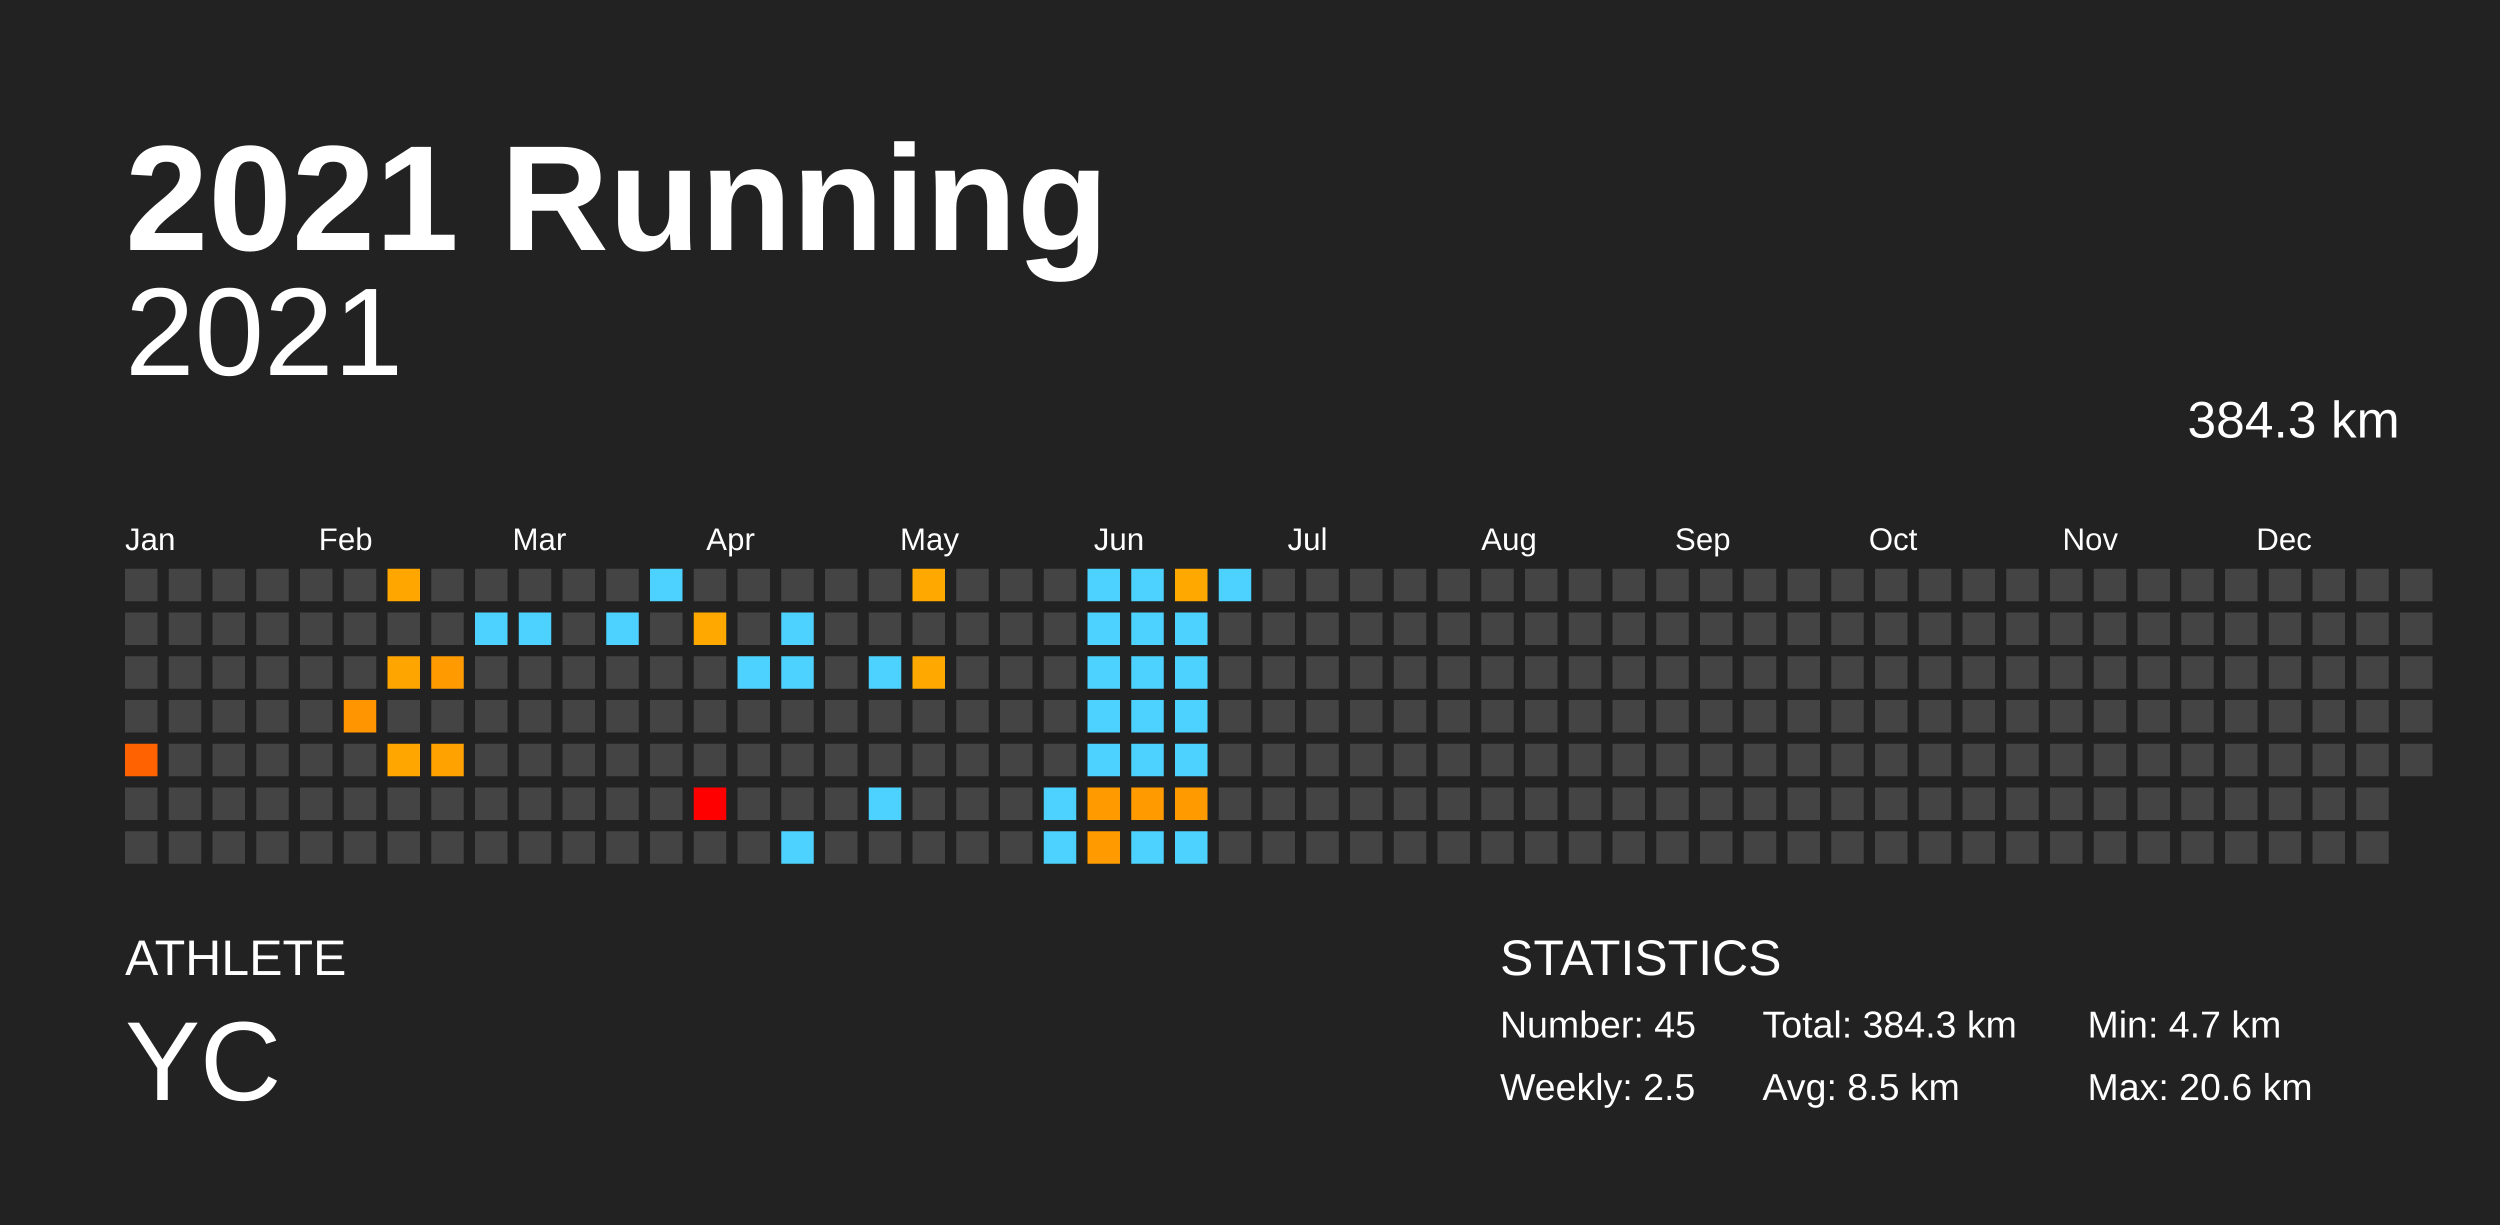
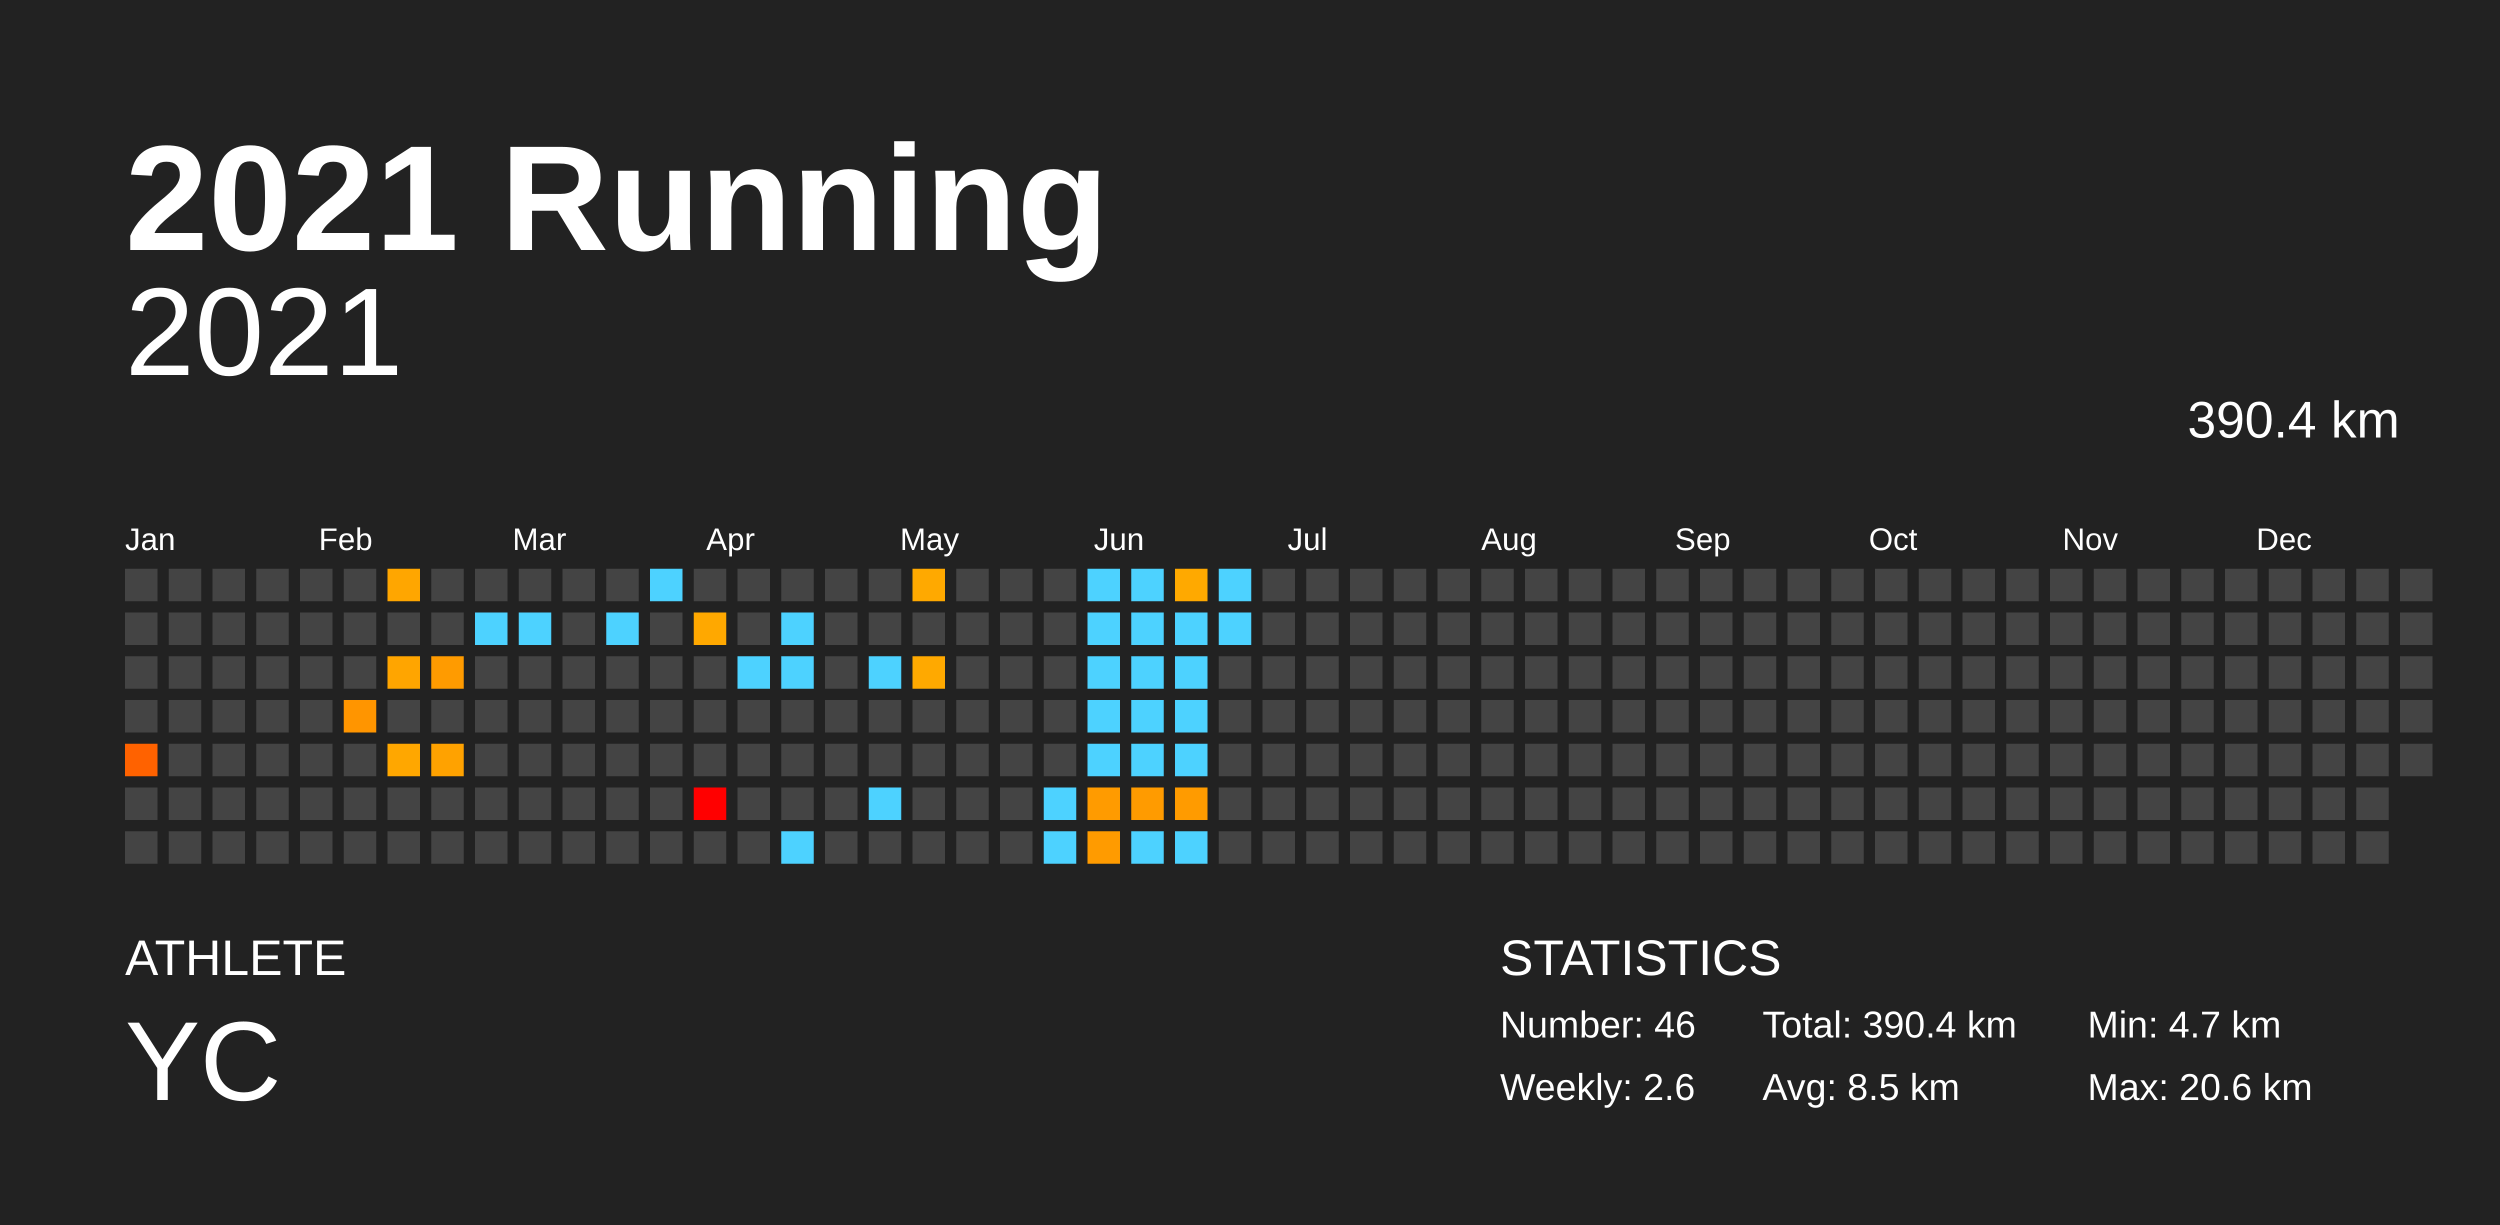
<svg xmlns="http://www.w3.org/2000/svg" baseProfile="full" height="98mm" version="1.1" viewBox="0,0,200,98" width="200mm">
  <defs />
  <rect fill="#222222" height="98" width="200" x="0" y="0" />
  <text fill="#FFFFFF" style="font-size:12px; font-family:Arial; font-weight:bold;" x="10" y="20">2021 Running</text>
  <text fill="#FFFFFF" style="font-size:4px; font-family:Arial" x="10" y="78">ATHLETE</text>
  <text fill="#FFFFFF" style="font-size:9px; font-family:Arial" x="10" y="88">YC</text>
  <text fill="#FFFFFF" style="font-size:4px; font-family:Arial" x="120" y="78">STATISTICS</text>
-   <text fill="#FFFFFF" style="font-size:3px; font-family:Arial" x="120" y="83">Number: 45</text>
-   <text fill="#FFFFFF" style="font-size:3px; font-family:Arial" x="120" y="88">Weekly: 2.5</text>
-   <text fill="#FFFFFF" style="font-size:3px; font-family:Arial" x="141" y="83">Total: 384.3 km</text>
+   <text fill="#FFFFFF" style="font-size:3px; font-family:Arial" x="120" y="83">Number: 46</text>
+   <text fill="#FFFFFF" style="font-size:3px; font-family:Arial" x="120" y="88">Weekly: 2.6</text>
+   <text fill="#FFFFFF" style="font-size:3px; font-family:Arial" x="141" y="83">Total: 390.4 km</text>
  <text fill="#FFFFFF" style="font-size:3px; font-family:Arial" x="141" y="88">Avg: 8.5 km</text>
  <text fill="#FFFFFF" style="font-size:3px; font-family:Arial" x="167" y="83">Min: 4.7 km</text>
  <text fill="#FFFFFF" style="font-size:3px; font-family:Arial" x="167" y="88">Max: 20.6 km</text>
  <text alignment-baseline="hanging" fill="#FFFFFF" style="font-size:10.0px; font-family:Arial;" x="10" y="30">2021</text>
-   <text alignment-baseline="hanging" fill="#FFFFFF" style="font-size:4.125px; font-family:Arial;" x="175" y="35">384.3 km</text>
+   <text alignment-baseline="hanging" fill="#FFFFFF" style="font-size:4.125px; font-family:Arial;" x="175" y="35">390.4 km</text>
  <text fill="#FFFFFF" style="font-size:2.5px; font-family:Arial" x="10.0" y="44">Jan</text>
  <text fill="#FFFFFF" style="font-size:2.5px; font-family:Arial" x="25.5" y="44">Feb</text>
  <text fill="#FFFFFF" style="font-size:2.5px; font-family:Arial" x="41.0" y="44">Mar</text>
  <text fill="#FFFFFF" style="font-size:2.5px; font-family:Arial" x="56.5" y="44">Apr</text>
  <text fill="#FFFFFF" style="font-size:2.5px; font-family:Arial" x="72.0" y="44">May</text>
  <text fill="#FFFFFF" style="font-size:2.5px; font-family:Arial" x="87.5" y="44">Jun</text>
  <text fill="#FFFFFF" style="font-size:2.5px; font-family:Arial" x="103.0" y="44">Jul</text>
  <text fill="#FFFFFF" style="font-size:2.5px; font-family:Arial" x="118.5" y="44">Aug</text>
  <text fill="#FFFFFF" style="font-size:2.5px; font-family:Arial" x="134.0" y="44">Sep</text>
  <text fill="#FFFFFF" style="font-size:2.5px; font-family:Arial" x="149.5" y="44">Oct</text>
  <text fill="#FFFFFF" style="font-size:2.5px; font-family:Arial" x="165.0" y="44">Nov</text>
  <text fill="#FFFFFF" style="font-size:2.5px; font-family:Arial" x="180.5" y="44">Dec</text>
  <rect fill="#444444" height="2.6" width="2.6" x="10.0" y="45.5" />
  <rect fill="#444444" height="2.6" width="2.6" x="10.0" y="49.0" />
  <rect fill="#444444" height="2.6" width="2.6" x="10.0" y="52.5" />
  <rect fill="#444444" height="2.6" width="2.6" x="10.0" y="56.0" />
  <rect fill="#ff6200" height="2.6" width="2.6" x="10.0" y="59.5" />
  <rect fill="#444444" height="2.6" width="2.6" x="10.0" y="63.0" />
  <rect fill="#444444" height="2.6" width="2.6" x="10.0" y="66.5" />
  <rect fill="#444444" height="2.6" width="2.6" x="13.5" y="45.5" />
  <rect fill="#444444" height="2.6" width="2.6" x="13.5" y="49.0" />
  <rect fill="#444444" height="2.6" width="2.6" x="13.5" y="52.5" />
  <rect fill="#444444" height="2.6" width="2.6" x="13.5" y="56.0" />
  <rect fill="#444444" height="2.6" width="2.6" x="13.5" y="59.5" />
  <rect fill="#444444" height="2.6" width="2.6" x="13.5" y="63.0" />
  <rect fill="#444444" height="2.6" width="2.6" x="13.5" y="66.5" />
  <rect fill="#444444" height="2.6" width="2.6" x="17.0" y="45.5" />
  <rect fill="#444444" height="2.6" width="2.6" x="17.0" y="49.0" />
  <rect fill="#444444" height="2.6" width="2.6" x="17.0" y="52.5" />
  <rect fill="#444444" height="2.6" width="2.6" x="17.0" y="56.0" />
  <rect fill="#444444" height="2.6" width="2.6" x="17.0" y="59.5" />
  <rect fill="#444444" height="2.6" width="2.6" x="17.0" y="63.0" />
  <rect fill="#444444" height="2.6" width="2.6" x="17.0" y="66.5" />
  <rect fill="#444444" height="2.6" width="2.6" x="20.5" y="45.5" />
  <rect fill="#444444" height="2.6" width="2.6" x="20.5" y="49.0" />
  <rect fill="#444444" height="2.6" width="2.6" x="20.5" y="52.5" />
  <rect fill="#444444" height="2.6" width="2.6" x="20.5" y="56.0" />
  <rect fill="#444444" height="2.6" width="2.6" x="20.5" y="59.5" />
  <rect fill="#444444" height="2.6" width="2.6" x="20.5" y="63.0" />
  <rect fill="#444444" height="2.6" width="2.6" x="20.5" y="66.5" />
  <rect fill="#444444" height="2.6" width="2.6" x="24.0" y="45.5" />
  <rect fill="#444444" height="2.6" width="2.6" x="24.0" y="49.0" />
  <rect fill="#444444" height="2.6" width="2.6" x="24.0" y="52.5" />
  <rect fill="#444444" height="2.6" width="2.6" x="24.0" y="56.0" />
  <rect fill="#444444" height="2.6" width="2.6" x="24.0" y="59.5" />
  <rect fill="#444444" height="2.6" width="2.6" x="24.0" y="63.0" />
  <rect fill="#444444" height="2.6" width="2.6" x="24.0" y="66.5" />
  <rect fill="#444444" height="2.6" width="2.6" x="27.5" y="45.5" />
  <rect fill="#444444" height="2.6" width="2.6" x="27.5" y="49.0" />
  <rect fill="#444444" height="2.6" width="2.6" x="27.5" y="52.5" />
  <rect fill="#ff9500" height="2.6" width="2.6" x="27.5" y="56.0" />
  <rect fill="#444444" height="2.6" width="2.6" x="27.5" y="59.5" />
  <rect fill="#444444" height="2.6" width="2.6" x="27.5" y="63.0" />
  <rect fill="#444444" height="2.6" width="2.6" x="27.5" y="66.5" />
  <rect fill="#ffa600" height="2.6" width="2.6" x="31.0" y="45.5" />
  <rect fill="#444444" height="2.6" width="2.6" x="31.0" y="49.0" />
  <rect fill="#ffa500" height="2.6" width="2.6" x="31.0" y="52.5" />
  <rect fill="#444444" height="2.6" width="2.6" x="31.0" y="56.0" />
  <rect fill="#ffa700" height="2.6" width="2.6" x="31.0" y="59.5" />
  <rect fill="#444444" height="2.6" width="2.6" x="31.0" y="63.0" />
  <rect fill="#444444" height="2.6" width="2.6" x="31.0" y="66.5" />
  <rect fill="#444444" height="2.6" width="2.6" x="34.5" y="45.5" />
  <rect fill="#444444" height="2.6" width="2.6" x="34.5" y="49.0" />
  <rect fill="#ff9b00" height="2.6" width="2.6" x="34.5" y="52.5" />
  <rect fill="#444444" height="2.6" width="2.6" x="34.5" y="56.0" />
  <rect fill="#ffa200" height="2.6" width="2.6" x="34.5" y="59.5" />
  <rect fill="#444444" height="2.6" width="2.6" x="34.5" y="63.0" />
  <rect fill="#444444" height="2.6" width="2.6" x="34.5" y="66.5" />
  <rect fill="#444444" height="2.6" width="2.6" x="38.0" y="45.5" />
  <rect fill="#4dd2ff" height="2.6" width="2.6" x="38.0" y="49.0" />
  <rect fill="#444444" height="2.6" width="2.6" x="38.0" y="52.5" />
  <rect fill="#444444" height="2.6" width="2.6" x="38.0" y="56.0" />
  <rect fill="#444444" height="2.6" width="2.6" x="38.0" y="59.5" />
  <rect fill="#444444" height="2.6" width="2.6" x="38.0" y="63.0" />
  <rect fill="#444444" height="2.6" width="2.6" x="38.0" y="66.5" />
  <rect fill="#444444" height="2.6" width="2.6" x="41.5" y="45.5" />
  <rect fill="#4dd2ff" height="2.6" width="2.6" x="41.5" y="49.0" />
  <rect fill="#444444" height="2.6" width="2.6" x="41.5" y="52.5" />
  <rect fill="#444444" height="2.6" width="2.6" x="41.5" y="56.0" />
  <rect fill="#444444" height="2.6" width="2.6" x="41.5" y="59.5" />
  <rect fill="#444444" height="2.6" width="2.6" x="41.5" y="63.0" />
  <rect fill="#444444" height="2.6" width="2.6" x="41.5" y="66.5" />
  <rect fill="#444444" height="2.6" width="2.6" x="45.0" y="45.5" />
  <rect fill="#444444" height="2.6" width="2.6" x="45.0" y="49.0" />
  <rect fill="#444444" height="2.6" width="2.6" x="45.0" y="52.5" />
  <rect fill="#444444" height="2.6" width="2.6" x="45.0" y="56.0" />
  <rect fill="#444444" height="2.6" width="2.6" x="45.0" y="59.5" />
  <rect fill="#444444" height="2.6" width="2.6" x="45.0" y="63.0" />
  <rect fill="#444444" height="2.6" width="2.6" x="45.0" y="66.5" />
  <rect fill="#444444" height="2.6" width="2.6" x="48.5" y="45.5" />
  <rect fill="#4dd2ff" height="2.6" width="2.6" x="48.5" y="49.0" />
  <rect fill="#444444" height="2.6" width="2.6" x="48.5" y="52.5" />
  <rect fill="#444444" height="2.6" width="2.6" x="48.5" y="56.0" />
  <rect fill="#444444" height="2.6" width="2.6" x="48.5" y="59.5" />
  <rect fill="#444444" height="2.6" width="2.6" x="48.5" y="63.0" />
  <rect fill="#444444" height="2.6" width="2.6" x="48.5" y="66.5" />
  <rect fill="#4dd2ff" height="2.6" width="2.6" x="52.0" y="45.5" />
  <rect fill="#444444" height="2.6" width="2.6" x="52.0" y="49.0" />
  <rect fill="#444444" height="2.6" width="2.6" x="52.0" y="52.5" />
  <rect fill="#444444" height="2.6" width="2.6" x="52.0" y="56.0" />
  <rect fill="#444444" height="2.6" width="2.6" x="52.0" y="59.5" />
  <rect fill="#444444" height="2.6" width="2.6" x="52.0" y="63.0" />
  <rect fill="#444444" height="2.6" width="2.6" x="52.0" y="66.5" />
  <rect fill="#444444" height="2.6" width="2.6" x="55.5" y="45.5" />
  <rect fill="#ffa800" height="2.6" width="2.6" x="55.5" y="49.0" />
  <rect fill="#444444" height="2.6" width="2.6" x="55.5" y="52.5" />
  <rect fill="#444444" height="2.6" width="2.6" x="55.5" y="56.0" />
  <rect fill="#444444" height="2.6" width="2.6" x="55.5" y="59.5" />
  <rect fill="red" height="2.6" width="2.6" x="55.5" y="63.0" />
  <rect fill="#444444" height="2.6" width="2.6" x="55.5" y="66.5" />
  <rect fill="#444444" height="2.6" width="2.6" x="59.0" y="45.5" />
  <rect fill="#444444" height="2.6" width="2.6" x="59.0" y="49.0" />
  <rect fill="#4dd2ff" height="2.6" width="2.6" x="59.0" y="52.5" />
  <rect fill="#444444" height="2.6" width="2.6" x="59.0" y="56.0" />
  <rect fill="#444444" height="2.6" width="2.6" x="59.0" y="59.5" />
  <rect fill="#444444" height="2.6" width="2.6" x="59.0" y="63.0" />
  <rect fill="#444444" height="2.6" width="2.6" x="59.0" y="66.5" />
  <rect fill="#444444" height="2.6" width="2.6" x="62.5" y="45.5" />
  <rect fill="#4dd2ff" height="2.6" width="2.6" x="62.5" y="49.0" />
  <rect fill="#4dd2ff" height="2.6" width="2.6" x="62.5" y="52.5" />
  <rect fill="#444444" height="2.6" width="2.6" x="62.5" y="56.0" />
  <rect fill="#444444" height="2.6" width="2.6" x="62.5" y="59.5" />
  <rect fill="#444444" height="2.6" width="2.6" x="62.5" y="63.0" />
  <rect fill="#4dd2ff" height="2.6" width="2.6" x="62.5" y="66.5" />
  <rect fill="#444444" height="2.6" width="2.6" x="66.0" y="45.5" />
  <rect fill="#444444" height="2.6" width="2.6" x="66.0" y="49.0" />
  <rect fill="#444444" height="2.6" width="2.6" x="66.0" y="52.5" />
  <rect fill="#444444" height="2.6" width="2.6" x="66.0" y="56.0" />
  <rect fill="#444444" height="2.6" width="2.6" x="66.0" y="59.5" />
  <rect fill="#444444" height="2.6" width="2.6" x="66.0" y="63.0" />
  <rect fill="#444444" height="2.6" width="2.6" x="66.0" y="66.5" />
  <rect fill="#444444" height="2.6" width="2.6" x="69.5" y="45.5" />
  <rect fill="#444444" height="2.6" width="2.6" x="69.5" y="49.0" />
  <rect fill="#4dd2ff" height="2.6" width="2.6" x="69.5" y="52.5" />
  <rect fill="#444444" height="2.6" width="2.6" x="69.5" y="56.0" />
  <rect fill="#444444" height="2.6" width="2.6" x="69.5" y="59.5" />
  <rect fill="#4dd2ff" height="2.6" width="2.6" x="69.5" y="63.0" />
  <rect fill="#444444" height="2.6" width="2.6" x="69.5" y="66.5" />
  <rect fill="#ffa900" height="2.6" width="2.6" x="73.0" y="45.5" />
  <rect fill="#444444" height="2.6" width="2.6" x="73.0" y="49.0" />
  <rect fill="#ffa900" height="2.6" width="2.6" x="73.0" y="52.5" />
  <rect fill="#444444" height="2.6" width="2.6" x="73.0" y="56.0" />
  <rect fill="#444444" height="2.6" width="2.6" x="73.0" y="59.5" />
  <rect fill="#444444" height="2.6" width="2.6" x="73.0" y="63.0" />
  <rect fill="#444444" height="2.6" width="2.6" x="73.0" y="66.5" />
  <rect fill="#444444" height="2.6" width="2.6" x="76.5" y="45.5" />
  <rect fill="#444444" height="2.6" width="2.6" x="76.5" y="49.0" />
  <rect fill="#444444" height="2.6" width="2.6" x="76.5" y="52.5" />
  <rect fill="#444444" height="2.6" width="2.6" x="76.5" y="56.0" />
  <rect fill="#444444" height="2.6" width="2.6" x="76.5" y="59.5" />
  <rect fill="#444444" height="2.6" width="2.6" x="76.5" y="63.0" />
  <rect fill="#444444" height="2.6" width="2.6" x="76.5" y="66.5" />
  <rect fill="#444444" height="2.6" width="2.6" x="80.0" y="45.5" />
  <rect fill="#444444" height="2.6" width="2.6" x="80.0" y="49.0" />
  <rect fill="#444444" height="2.6" width="2.6" x="80.0" y="52.5" />
  <rect fill="#444444" height="2.6" width="2.6" x="80.0" y="56.0" />
  <rect fill="#444444" height="2.6" width="2.6" x="80.0" y="59.5" />
  <rect fill="#444444" height="2.6" width="2.6" x="80.0" y="63.0" />
  <rect fill="#444444" height="2.6" width="2.6" x="80.0" y="66.5" />
  <rect fill="#444444" height="2.6" width="2.6" x="83.5" y="45.5" />
  <rect fill="#444444" height="2.6" width="2.6" x="83.5" y="49.0" />
  <rect fill="#444444" height="2.6" width="2.6" x="83.5" y="52.5" />
  <rect fill="#444444" height="2.6" width="2.6" x="83.5" y="56.0" />
  <rect fill="#444444" height="2.6" width="2.6" x="83.5" y="59.5" />
  <rect fill="#4dd2ff" height="2.6" width="2.6" x="83.5" y="63.0" />
  <rect fill="#4dd2ff" height="2.6" width="2.6" x="83.5" y="66.5" />
  <rect fill="#4dd2ff" height="2.6" width="2.6" x="87.0" y="45.5" />
  <rect fill="#4dd2ff" height="2.6" width="2.6" x="87.0" y="49.0" />
  <rect fill="#4dd2ff" height="2.6" width="2.6" x="87.0" y="52.5" />
  <rect fill="#4dd2ff" height="2.6" width="2.6" x="87.0" y="56.0" />
  <rect fill="#4dd2ff" height="2.6" width="2.6" x="87.0" y="59.5" />
  <rect fill="#ff9b00" height="2.6" width="2.6" x="87.0" y="63.0" />
  <rect fill="#ff9b00" height="2.6" width="2.6" x="87.0" y="66.5" />
  <rect fill="#4dd2ff" height="2.6" width="2.6" x="90.5" y="45.5" />
  <rect fill="#4dd2ff" height="2.6" width="2.6" x="90.5" y="49.0" />
  <rect fill="#4dd2ff" height="2.6" width="2.6" x="90.5" y="52.5" />
  <rect fill="#4dd2ff" height="2.6" width="2.6" x="90.5" y="56.0" />
  <rect fill="#4dd2ff" height="2.6" width="2.6" x="90.5" y="59.5" />
  <rect fill="#ff9b00" height="2.6" width="2.6" x="90.5" y="63.0" />
  <rect fill="#4dd2ff" height="2.6" width="2.6" x="90.5" y="66.5" />
  <rect fill="#ffa900" height="2.6" width="2.6" x="94.0" y="45.5" />
  <rect fill="#4dd2ff" height="2.6" width="2.6" x="94.0" y="49.0" />
  <rect fill="#4dd2ff" height="2.6" width="2.6" x="94.0" y="52.5" />
  <rect fill="#4dd2ff" height="2.6" width="2.6" x="94.0" y="56.0" />
  <rect fill="#4dd2ff" height="2.6" width="2.6" x="94.0" y="59.5" />
  <rect fill="#ff9b00" height="2.6" width="2.6" x="94.0" y="63.0" />
  <rect fill="#4dd2ff" height="2.6" width="2.6" x="94.0" y="66.5" />
  <rect fill="#4dd2ff" height="2.6" width="2.6" x="97.5" y="45.5" />
-   <rect fill="#444444" height="2.6" width="2.6" x="97.5" y="49.0" />
+   <rect fill="#4dd2ff" height="2.6" width="2.6" x="97.5" y="49.0" />
  <rect fill="#444444" height="2.6" width="2.6" x="97.5" y="52.5" />
  <rect fill="#444444" height="2.6" width="2.6" x="97.5" y="56.0" />
  <rect fill="#444444" height="2.6" width="2.6" x="97.5" y="59.5" />
  <rect fill="#444444" height="2.6" width="2.6" x="97.5" y="63.0" />
  <rect fill="#444444" height="2.6" width="2.6" x="97.5" y="66.5" />
  <rect fill="#444444" height="2.6" width="2.6" x="101.0" y="45.5" />
  <rect fill="#444444" height="2.6" width="2.6" x="101.0" y="49.0" />
  <rect fill="#444444" height="2.6" width="2.6" x="101.0" y="52.5" />
  <rect fill="#444444" height="2.6" width="2.6" x="101.0" y="56.0" />
  <rect fill="#444444" height="2.6" width="2.6" x="101.0" y="59.5" />
  <rect fill="#444444" height="2.6" width="2.6" x="101.0" y="63.0" />
  <rect fill="#444444" height="2.6" width="2.6" x="101.0" y="66.5" />
  <rect fill="#444444" height="2.6" width="2.6" x="104.5" y="45.5" />
  <rect fill="#444444" height="2.6" width="2.6" x="104.5" y="49.0" />
  <rect fill="#444444" height="2.6" width="2.6" x="104.5" y="52.5" />
  <rect fill="#444444" height="2.6" width="2.6" x="104.5" y="56.0" />
  <rect fill="#444444" height="2.6" width="2.6" x="104.5" y="59.5" />
  <rect fill="#444444" height="2.6" width="2.6" x="104.5" y="63.0" />
  <rect fill="#444444" height="2.6" width="2.6" x="104.5" y="66.5" />
  <rect fill="#444444" height="2.6" width="2.6" x="108.0" y="45.5" />
  <rect fill="#444444" height="2.6" width="2.6" x="108.0" y="49.0" />
  <rect fill="#444444" height="2.6" width="2.6" x="108.0" y="52.5" />
  <rect fill="#444444" height="2.6" width="2.6" x="108.0" y="56.0" />
  <rect fill="#444444" height="2.6" width="2.6" x="108.0" y="59.5" />
  <rect fill="#444444" height="2.6" width="2.6" x="108.0" y="63.0" />
  <rect fill="#444444" height="2.6" width="2.6" x="108.0" y="66.5" />
  <rect fill="#444444" height="2.6" width="2.6" x="111.5" y="45.5" />
  <rect fill="#444444" height="2.6" width="2.6" x="111.5" y="49.0" />
  <rect fill="#444444" height="2.6" width="2.6" x="111.5" y="52.5" />
  <rect fill="#444444" height="2.6" width="2.6" x="111.5" y="56.0" />
  <rect fill="#444444" height="2.6" width="2.6" x="111.5" y="59.5" />
  <rect fill="#444444" height="2.6" width="2.6" x="111.5" y="63.0" />
  <rect fill="#444444" height="2.6" width="2.6" x="111.5" y="66.5" />
  <rect fill="#444444" height="2.6" width="2.6" x="115.0" y="45.5" />
  <rect fill="#444444" height="2.6" width="2.6" x="115.0" y="49.0" />
  <rect fill="#444444" height="2.6" width="2.6" x="115.0" y="52.5" />
  <rect fill="#444444" height="2.6" width="2.6" x="115.0" y="56.0" />
  <rect fill="#444444" height="2.6" width="2.6" x="115.0" y="59.5" />
  <rect fill="#444444" height="2.6" width="2.6" x="115.0" y="63.0" />
  <rect fill="#444444" height="2.6" width="2.6" x="115.0" y="66.5" />
  <rect fill="#444444" height="2.6" width="2.6" x="118.5" y="45.5" />
  <rect fill="#444444" height="2.6" width="2.6" x="118.5" y="49.0" />
  <rect fill="#444444" height="2.6" width="2.6" x="118.5" y="52.5" />
  <rect fill="#444444" height="2.6" width="2.6" x="118.5" y="56.0" />
  <rect fill="#444444" height="2.6" width="2.6" x="118.5" y="59.5" />
  <rect fill="#444444" height="2.6" width="2.6" x="118.5" y="63.0" />
  <rect fill="#444444" height="2.6" width="2.6" x="118.5" y="66.5" />
  <rect fill="#444444" height="2.6" width="2.6" x="122.0" y="45.5" />
  <rect fill="#444444" height="2.6" width="2.6" x="122.0" y="49.0" />
  <rect fill="#444444" height="2.6" width="2.6" x="122.0" y="52.5" />
  <rect fill="#444444" height="2.6" width="2.6" x="122.0" y="56.0" />
  <rect fill="#444444" height="2.6" width="2.6" x="122.0" y="59.5" />
  <rect fill="#444444" height="2.6" width="2.6" x="122.0" y="63.0" />
  <rect fill="#444444" height="2.6" width="2.6" x="122.0" y="66.5" />
  <rect fill="#444444" height="2.6" width="2.6" x="125.5" y="45.5" />
  <rect fill="#444444" height="2.6" width="2.6" x="125.5" y="49.0" />
  <rect fill="#444444" height="2.6" width="2.6" x="125.5" y="52.5" />
  <rect fill="#444444" height="2.6" width="2.6" x="125.5" y="56.0" />
  <rect fill="#444444" height="2.6" width="2.6" x="125.5" y="59.5" />
  <rect fill="#444444" height="2.6" width="2.6" x="125.5" y="63.0" />
  <rect fill="#444444" height="2.6" width="2.6" x="125.5" y="66.5" />
  <rect fill="#444444" height="2.6" width="2.6" x="129.0" y="45.5" />
  <rect fill="#444444" height="2.6" width="2.6" x="129.0" y="49.0" />
  <rect fill="#444444" height="2.6" width="2.6" x="129.0" y="52.5" />
  <rect fill="#444444" height="2.6" width="2.6" x="129.0" y="56.0" />
  <rect fill="#444444" height="2.6" width="2.6" x="129.0" y="59.5" />
  <rect fill="#444444" height="2.6" width="2.6" x="129.0" y="63.0" />
  <rect fill="#444444" height="2.6" width="2.6" x="129.0" y="66.5" />
  <rect fill="#444444" height="2.6" width="2.6" x="132.5" y="45.5" />
  <rect fill="#444444" height="2.6" width="2.6" x="132.5" y="49.0" />
  <rect fill="#444444" height="2.6" width="2.6" x="132.5" y="52.5" />
  <rect fill="#444444" height="2.6" width="2.6" x="132.5" y="56.0" />
  <rect fill="#444444" height="2.6" width="2.6" x="132.5" y="59.5" />
  <rect fill="#444444" height="2.6" width="2.6" x="132.5" y="63.0" />
  <rect fill="#444444" height="2.6" width="2.6" x="132.5" y="66.5" />
  <rect fill="#444444" height="2.6" width="2.6" x="136.0" y="45.5" />
  <rect fill="#444444" height="2.6" width="2.6" x="136.0" y="49.0" />
  <rect fill="#444444" height="2.6" width="2.6" x="136.0" y="52.5" />
  <rect fill="#444444" height="2.6" width="2.6" x="136.0" y="56.0" />
  <rect fill="#444444" height="2.6" width="2.6" x="136.0" y="59.5" />
  <rect fill="#444444" height="2.6" width="2.6" x="136.0" y="63.0" />
  <rect fill="#444444" height="2.6" width="2.6" x="136.0" y="66.5" />
  <rect fill="#444444" height="2.6" width="2.6" x="139.5" y="45.5" />
  <rect fill="#444444" height="2.6" width="2.6" x="139.5" y="49.0" />
  <rect fill="#444444" height="2.6" width="2.6" x="139.5" y="52.5" />
  <rect fill="#444444" height="2.6" width="2.6" x="139.5" y="56.0" />
  <rect fill="#444444" height="2.6" width="2.6" x="139.5" y="59.5" />
  <rect fill="#444444" height="2.6" width="2.6" x="139.5" y="63.0" />
  <rect fill="#444444" height="2.6" width="2.6" x="139.5" y="66.5" />
  <rect fill="#444444" height="2.6" width="2.6" x="143.0" y="45.5" />
  <rect fill="#444444" height="2.6" width="2.6" x="143.0" y="49.0" />
  <rect fill="#444444" height="2.6" width="2.6" x="143.0" y="52.5" />
  <rect fill="#444444" height="2.6" width="2.6" x="143.0" y="56.0" />
  <rect fill="#444444" height="2.6" width="2.6" x="143.0" y="59.5" />
  <rect fill="#444444" height="2.6" width="2.6" x="143.0" y="63.0" />
  <rect fill="#444444" height="2.6" width="2.6" x="143.0" y="66.5" />
  <rect fill="#444444" height="2.6" width="2.6" x="146.5" y="45.5" />
  <rect fill="#444444" height="2.6" width="2.6" x="146.5" y="49.0" />
  <rect fill="#444444" height="2.6" width="2.6" x="146.5" y="52.5" />
  <rect fill="#444444" height="2.6" width="2.6" x="146.5" y="56.0" />
  <rect fill="#444444" height="2.6" width="2.6" x="146.5" y="59.5" />
  <rect fill="#444444" height="2.6" width="2.6" x="146.5" y="63.0" />
  <rect fill="#444444" height="2.6" width="2.6" x="146.5" y="66.5" />
  <rect fill="#444444" height="2.6" width="2.6" x="150.0" y="45.5" />
  <rect fill="#444444" height="2.6" width="2.6" x="150.0" y="49.0" />
  <rect fill="#444444" height="2.6" width="2.6" x="150.0" y="52.5" />
  <rect fill="#444444" height="2.6" width="2.6" x="150.0" y="56.0" />
  <rect fill="#444444" height="2.6" width="2.6" x="150.0" y="59.5" />
  <rect fill="#444444" height="2.6" width="2.6" x="150.0" y="63.0" />
  <rect fill="#444444" height="2.6" width="2.6" x="150.0" y="66.5" />
  <rect fill="#444444" height="2.6" width="2.6" x="153.5" y="45.5" />
  <rect fill="#444444" height="2.6" width="2.6" x="153.5" y="49.0" />
  <rect fill="#444444" height="2.6" width="2.6" x="153.5" y="52.5" />
  <rect fill="#444444" height="2.6" width="2.6" x="153.5" y="56.0" />
  <rect fill="#444444" height="2.6" width="2.6" x="153.5" y="59.5" />
  <rect fill="#444444" height="2.6" width="2.6" x="153.5" y="63.0" />
  <rect fill="#444444" height="2.6" width="2.6" x="153.5" y="66.5" />
  <rect fill="#444444" height="2.6" width="2.6" x="157.0" y="45.5" />
  <rect fill="#444444" height="2.6" width="2.6" x="157.0" y="49.0" />
  <rect fill="#444444" height="2.6" width="2.6" x="157.0" y="52.5" />
  <rect fill="#444444" height="2.6" width="2.6" x="157.0" y="56.0" />
  <rect fill="#444444" height="2.6" width="2.6" x="157.0" y="59.5" />
  <rect fill="#444444" height="2.6" width="2.6" x="157.0" y="63.0" />
  <rect fill="#444444" height="2.6" width="2.6" x="157.0" y="66.5" />
  <rect fill="#444444" height="2.6" width="2.6" x="160.5" y="45.5" />
  <rect fill="#444444" height="2.6" width="2.6" x="160.5" y="49.0" />
  <rect fill="#444444" height="2.6" width="2.6" x="160.5" y="52.5" />
  <rect fill="#444444" height="2.6" width="2.6" x="160.5" y="56.0" />
  <rect fill="#444444" height="2.6" width="2.6" x="160.5" y="59.5" />
  <rect fill="#444444" height="2.6" width="2.6" x="160.5" y="63.0" />
  <rect fill="#444444" height="2.6" width="2.6" x="160.5" y="66.5" />
  <rect fill="#444444" height="2.6" width="2.6" x="164.0" y="45.5" />
  <rect fill="#444444" height="2.6" width="2.6" x="164.0" y="49.0" />
  <rect fill="#444444" height="2.6" width="2.6" x="164.0" y="52.5" />
  <rect fill="#444444" height="2.6" width="2.6" x="164.0" y="56.0" />
  <rect fill="#444444" height="2.6" width="2.6" x="164.0" y="59.5" />
  <rect fill="#444444" height="2.6" width="2.6" x="164.0" y="63.0" />
  <rect fill="#444444" height="2.6" width="2.6" x="164.0" y="66.5" />
  <rect fill="#444444" height="2.6" width="2.6" x="167.5" y="45.5" />
  <rect fill="#444444" height="2.6" width="2.6" x="167.5" y="49.0" />
  <rect fill="#444444" height="2.6" width="2.6" x="167.5" y="52.5" />
  <rect fill="#444444" height="2.6" width="2.6" x="167.5" y="56.0" />
  <rect fill="#444444" height="2.6" width="2.6" x="167.5" y="59.5" />
  <rect fill="#444444" height="2.6" width="2.6" x="167.5" y="63.0" />
  <rect fill="#444444" height="2.6" width="2.6" x="167.5" y="66.5" />
  <rect fill="#444444" height="2.6" width="2.6" x="171.0" y="45.5" />
  <rect fill="#444444" height="2.6" width="2.6" x="171.0" y="49.0" />
  <rect fill="#444444" height="2.6" width="2.6" x="171.0" y="52.5" />
  <rect fill="#444444" height="2.6" width="2.6" x="171.0" y="56.0" />
  <rect fill="#444444" height="2.6" width="2.6" x="171.0" y="59.5" />
  <rect fill="#444444" height="2.6" width="2.6" x="171.0" y="63.0" />
  <rect fill="#444444" height="2.6" width="2.6" x="171.0" y="66.5" />
  <rect fill="#444444" height="2.6" width="2.6" x="174.5" y="45.5" />
  <rect fill="#444444" height="2.6" width="2.6" x="174.5" y="49.0" />
  <rect fill="#444444" height="2.6" width="2.6" x="174.5" y="52.5" />
  <rect fill="#444444" height="2.6" width="2.6" x="174.5" y="56.0" />
  <rect fill="#444444" height="2.6" width="2.6" x="174.5" y="59.5" />
  <rect fill="#444444" height="2.6" width="2.6" x="174.5" y="63.0" />
  <rect fill="#444444" height="2.6" width="2.6" x="174.5" y="66.5" />
  <rect fill="#444444" height="2.6" width="2.6" x="178.0" y="45.5" />
  <rect fill="#444444" height="2.6" width="2.6" x="178.0" y="49.0" />
  <rect fill="#444444" height="2.6" width="2.6" x="178.0" y="52.5" />
  <rect fill="#444444" height="2.6" width="2.6" x="178.0" y="56.0" />
  <rect fill="#444444" height="2.6" width="2.6" x="178.0" y="59.5" />
  <rect fill="#444444" height="2.6" width="2.6" x="178.0" y="63.0" />
  <rect fill="#444444" height="2.6" width="2.6" x="178.0" y="66.5" />
  <rect fill="#444444" height="2.6" width="2.6" x="181.5" y="45.5" />
  <rect fill="#444444" height="2.6" width="2.6" x="181.5" y="49.0" />
  <rect fill="#444444" height="2.6" width="2.6" x="181.5" y="52.5" />
  <rect fill="#444444" height="2.6" width="2.6" x="181.5" y="56.0" />
  <rect fill="#444444" height="2.6" width="2.6" x="181.5" y="59.5" />
  <rect fill="#444444" height="2.6" width="2.6" x="181.5" y="63.0" />
  <rect fill="#444444" height="2.6" width="2.6" x="181.5" y="66.5" />
  <rect fill="#444444" height="2.6" width="2.6" x="185.0" y="45.5" />
  <rect fill="#444444" height="2.6" width="2.6" x="185.0" y="49.0" />
  <rect fill="#444444" height="2.6" width="2.6" x="185.0" y="52.5" />
  <rect fill="#444444" height="2.6" width="2.6" x="185.0" y="56.0" />
  <rect fill="#444444" height="2.6" width="2.6" x="185.0" y="59.5" />
  <rect fill="#444444" height="2.6" width="2.6" x="185.0" y="63.0" />
  <rect fill="#444444" height="2.6" width="2.6" x="185.0" y="66.5" />
  <rect fill="#444444" height="2.6" width="2.6" x="188.5" y="45.5" />
  <rect fill="#444444" height="2.6" width="2.6" x="188.5" y="49.0" />
  <rect fill="#444444" height="2.6" width="2.6" x="188.5" y="52.5" />
  <rect fill="#444444" height="2.6" width="2.6" x="188.5" y="56.0" />
  <rect fill="#444444" height="2.6" width="2.6" x="188.5" y="59.5" />
  <rect fill="#444444" height="2.6" width="2.6" x="188.5" y="63.0" />
  <rect fill="#444444" height="2.6" width="2.6" x="188.5" y="66.5" />
  <rect fill="#444444" height="2.6" width="2.6" x="192.0" y="45.5" />
  <rect fill="#444444" height="2.6" width="2.6" x="192.0" y="49.0" />
  <rect fill="#444444" height="2.6" width="2.6" x="192.0" y="52.5" />
  <rect fill="#444444" height="2.6" width="2.6" x="192.0" y="56.0" />
  <rect fill="#444444" height="2.6" width="2.6" x="192.0" y="59.5" />
</svg>
